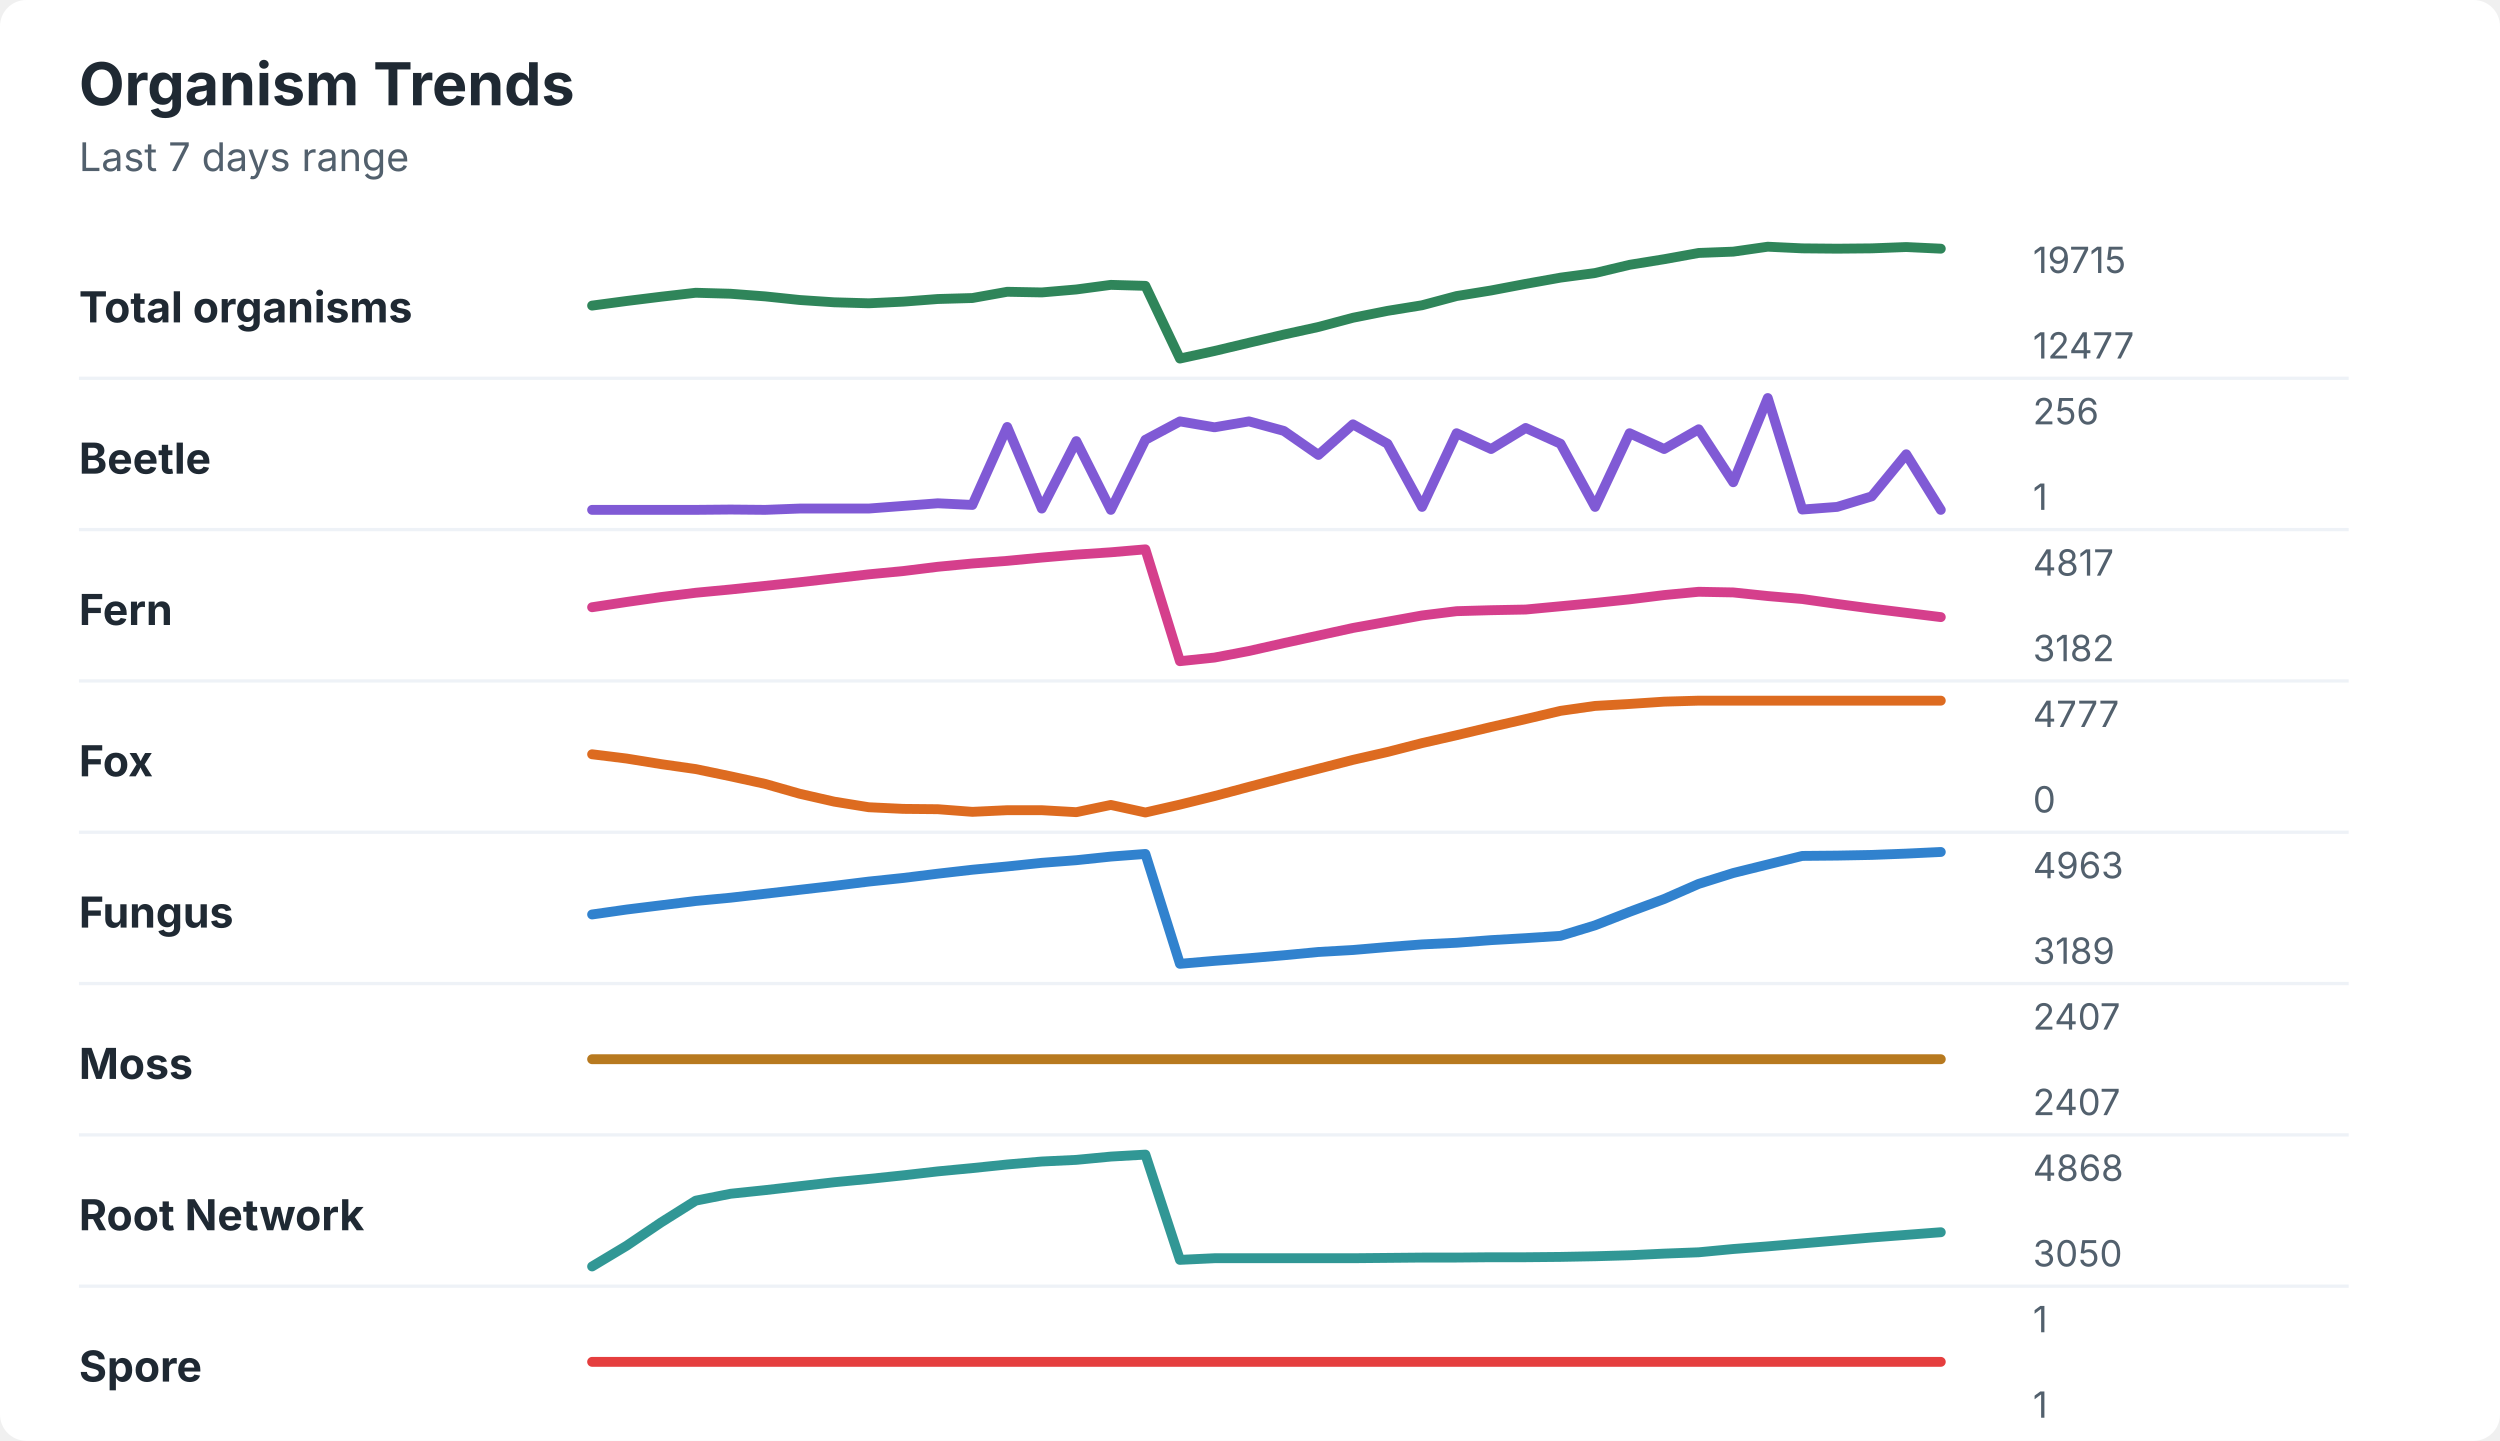
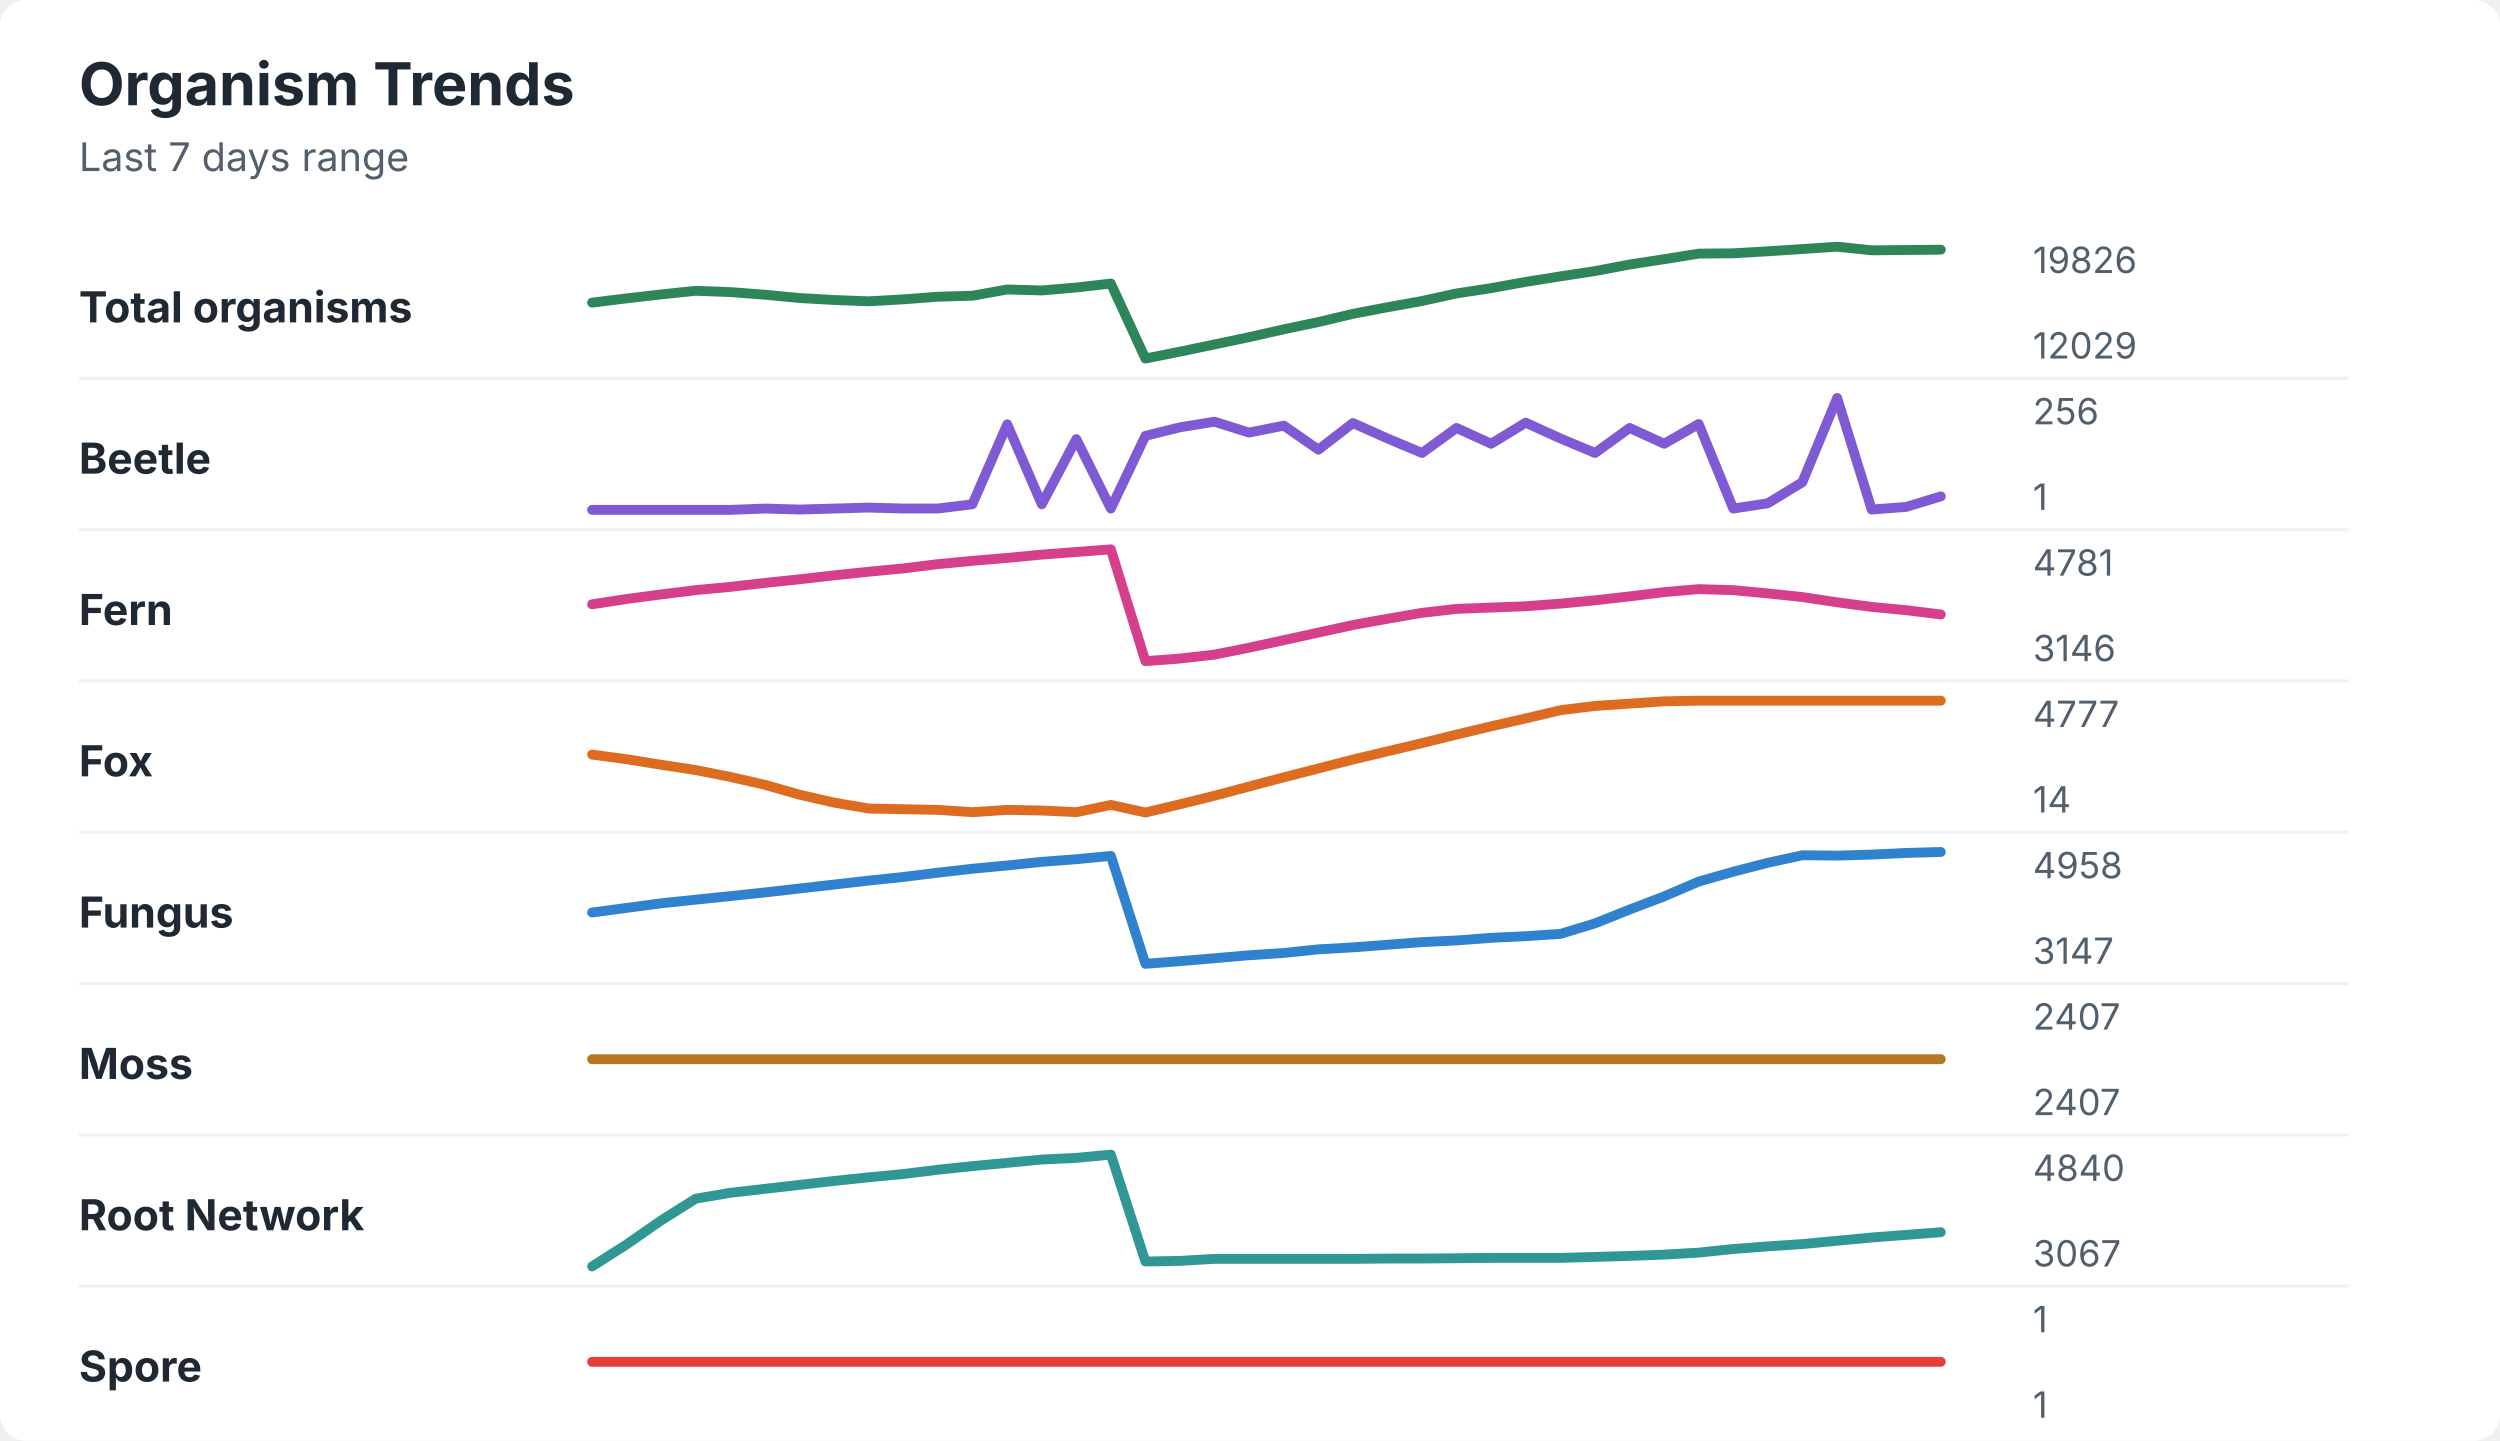
<svg xmlns="http://www.w3.org/2000/svg" width="760" height="438" viewBox="0 0 760 438" role="img" aria-labelledby="title desc">
  <rect width="760" height="438" rx="8" fill="#ffffff" />
  <style>
    text { font-family: -apple-system, BlinkMacSystemFont, "Segoe UI", sans-serif; }
    .title { font-size: 18px; font-weight: 700; fill: #1f2933; }
    .subtitle { font-size: 12px; fill: #52606d; }
    .label { font-size: 13px; font-weight: 650; fill: #1f2933; }
    .axis-value { font-size: 11px; fill: #52606d; }
    .separator { stroke: #eef2f7; stroke-width: 1; }
  </style>
  <text x="24" y="32" class="title">Organism Trends</text>
  <text x="24" y="52" class="subtitle">Last 7 days range</text>
  <text x="24" y="98" class="label">Total organisms</text>
-   <polyline points="180.0,92.9 190.5,91.5 201.0,90.2 211.5,89.0 222.1,89.3 232.6,90.1 243.1,91.2 253.6,91.9 264.1,92.2 274.6,91.7 285.1,90.9 295.6,90.6 306.2,88.7 316.7,88.9 327.2,88.0 337.7,86.6 348.2,86.9 358.7,109.0 369.2,106.7 379.7,104.2 390.3,101.7 400.8,99.4 411.3,96.6 421.8,94.5 432.3,92.8 442.8,90.0 453.3,88.3 463.8,86.3 474.4,84.4 484.9,83.0 495.4,80.5 505.9,78.8 516.4,76.9 526.9,76.5 537.4,75.0 547.9,75.5 558.5,75.6 569.0,75.5 579.5,75.1 590.0,75.6 " fill="none" stroke="#2f855a" stroke-width="3" stroke-linecap="round" stroke-linejoin="round" />
-   <text x="618" y="83" class="axis-value">19715</text>
-   <text x="618" y="109" class="axis-value">12477</text>
+   <polyline points="180.0,92.0 190.5,90.7 201.0,89.5 211.5,88.4 222.1,88.8 232.6,89.6 243.1,90.6 253.6,91.2 264.1,91.6 274.6,91.0 285.1,90.2 295.6,89.9 306.2,88.0 316.7,88.3 327.2,87.4 337.7,86.2 348.2,109.0 358.7,106.9 369.2,104.7 379.7,102.5 390.3,100.1 400.8,97.9 411.3,95.4 421.8,93.4 432.3,91.5 442.8,89.2 453.3,87.6 463.8,85.7 474.4,84.0 484.9,82.4 495.4,80.4 505.9,78.8 516.4,77.1 526.9,77.0 537.4,76.4 547.9,75.7 558.5,75.0 569.0,76.1 579.5,76.0 590.0,75.9 " fill="none" stroke="#2f855a" stroke-width="3" stroke-linecap="round" stroke-linejoin="round" />
+   <text x="618" y="83" class="axis-value">19826</text>
+   <text x="618" y="109" class="axis-value">12029</text>
  <line x1="24" y1="115.0" x2="714" y2="115.0" class="separator" />
  <text x="24" y="144" class="label">Beetle</text>
-   <polyline points="180.0,155.0 190.5,155.0 201.0,155.0 211.5,155.0 222.1,154.9 232.6,155.0 243.1,154.6 253.6,154.6 264.1,154.6 274.6,153.8 285.1,153.0 295.6,153.5 306.2,129.8 316.7,154.6 327.2,134.1 337.7,155.0 348.2,133.7 358.7,128.1 369.2,129.9 379.7,128.1 390.3,131.0 400.8,138.3 411.3,129.0 421.8,134.9 432.3,154.1 442.8,131.7 453.3,136.5 463.8,130.1 474.4,134.9 484.9,154.1 495.4,131.7 505.9,136.5 516.4,130.5 526.9,146.6 537.4,121.0 547.9,154.9 558.5,154.1 569.0,150.9 579.5,138.1 590.0,155.0 " fill="none" stroke="#805ad5" stroke-width="3" stroke-linecap="round" stroke-linejoin="round" />
+   <polyline points="180.0,155.0 190.5,155.0 201.0,155.0 211.5,155.0 222.1,155.0 232.6,154.6 243.1,154.9 253.6,154.6 264.1,154.3 274.6,154.6 285.1,154.6 295.6,153.3 306.2,129.0 316.7,153.3 327.2,133.5 337.7,154.6 348.2,132.5 358.7,129.9 369.2,128.2 379.7,131.5 390.3,129.4 400.8,136.7 411.3,128.6 421.8,133.3 432.3,137.7 442.8,130.1 453.3,134.9 463.8,128.5 474.4,133.3 484.9,137.7 495.4,130.1 505.9,134.9 516.4,128.9 526.9,154.6 537.4,153.0 547.9,146.6 558.5,121.0 569.0,154.9 579.5,154.1 590.0,150.9 " fill="none" stroke="#805ad5" stroke-width="3" stroke-linecap="round" stroke-linejoin="round" />
  <text x="618" y="129" class="axis-value">256</text>
  <text x="618" y="155" class="axis-value">1</text>
  <line x1="24" y1="161.0" x2="714" y2="161.0" class="separator" />
  <text x="24" y="190" class="label">Fern</text>
-   <polyline points="180.0,184.6 190.5,183.0 201.0,181.5 211.5,180.2 222.1,179.2 232.6,178.1 243.1,177.0 253.6,175.8 264.1,174.6 274.6,173.6 285.1,172.3 295.6,171.3 306.2,170.5 316.7,169.5 327.2,168.6 337.7,167.9 348.2,167.0 358.7,201.0 369.2,199.9 379.7,197.9 390.3,195.5 400.8,193.2 411.3,190.9 421.8,189.0 432.3,187.1 442.8,185.8 453.3,185.5 463.8,185.3 474.4,184.3 484.9,183.3 495.4,182.2 505.9,180.9 516.4,179.9 526.9,180.1 537.4,181.2 547.9,182.1 558.5,183.6 569.0,185.0 579.5,186.3 590.0,187.6 " fill="none" stroke="#d53f8c" stroke-width="3" stroke-linecap="round" stroke-linejoin="round" />
-   <text x="618" y="175" class="axis-value">4817</text>
-   <text x="618" y="201" class="axis-value">3182</text>
+   <polyline points="180.0,183.7 190.5,182.1 201.0,180.7 211.5,179.4 222.1,178.4 232.6,177.2 243.1,176.1 253.6,174.9 264.1,173.8 274.6,172.8 285.1,171.5 295.6,170.5 306.2,169.6 316.7,168.6 327.2,167.8 337.7,167.0 348.2,201.0 358.7,200.2 369.2,199.0 379.7,196.9 390.3,194.6 400.8,192.3 411.3,190.0 421.8,188.1 432.3,186.3 442.8,185.1 453.3,184.7 463.8,184.3 474.4,183.5 484.9,182.5 495.4,181.3 505.9,180.0 516.4,179.1 526.9,179.4 537.4,180.4 547.9,181.5 558.5,183.1 569.0,184.5 579.5,185.5 590.0,186.8 " fill="none" stroke="#d53f8c" stroke-width="3" stroke-linecap="round" stroke-linejoin="round" />
+   <text x="618" y="175" class="axis-value">4781</text>
+   <text x="618" y="201" class="axis-value">3146</text>
  <line x1="24" y1="207.0" x2="714" y2="207.0" class="separator" />
  <text x="24" y="236" class="label">Fox</text>
-   <polyline points="180.0,229.3 190.5,230.6 201.0,232.3 211.5,233.8 222.1,236.0 232.6,238.3 243.1,241.3 253.6,243.7 264.1,245.4 274.6,245.9 285.1,246.0 295.6,246.8 306.2,246.3 316.7,246.3 327.2,246.9 337.7,244.7 348.2,247.0 358.7,244.6 369.2,242.0 379.7,239.2 390.3,236.4 400.8,233.7 411.3,231.0 421.8,228.6 432.3,225.9 442.8,223.5 453.3,221.0 463.8,218.6 474.4,216.1 484.9,214.6 495.4,214.0 505.9,213.3 516.4,213.0 526.9,213.0 537.4,213.0 547.9,213.0 558.5,213.0 569.0,213.0 579.5,213.0 590.0,213.0 " fill="none" stroke="#dd6b20" stroke-width="3" stroke-linecap="round" stroke-linejoin="round" />
+   <polyline points="180.0,229.4 190.5,230.8 201.0,232.5 211.5,234.1 222.1,236.2 232.6,238.6 243.1,241.6 253.6,244.0 264.1,245.8 274.6,246.0 285.1,246.2 295.6,246.9 306.2,246.2 316.7,246.4 327.2,246.9 337.7,244.7 348.2,247.0 358.7,244.5 369.2,241.9 379.7,239.1 390.3,236.3 400.8,233.6 411.3,230.9 421.8,228.4 432.3,225.9 442.8,223.3 453.3,220.8 463.8,218.4 474.4,215.9 484.9,214.6 495.4,213.9 505.9,213.2 516.4,213.0 526.9,213.0 537.4,213.0 547.9,213.0 558.5,213.0 569.0,213.0 579.5,213.0 590.0,213.0 " fill="none" stroke="#dd6b20" stroke-width="3" stroke-linecap="round" stroke-linejoin="round" />
  <text x="618" y="221" class="axis-value">4777</text>
-   <text x="618" y="247" class="axis-value">0</text>
+   <text x="618" y="247" class="axis-value">14</text>
  <line x1="24" y1="253.0" x2="714" y2="253.0" class="separator" />
  <text x="24" y="282" class="label">Fungus</text>
-   <polyline points="180.0,278.0 190.5,276.5 201.0,275.2 211.5,273.9 222.1,272.9 232.6,271.7 243.1,270.5 253.6,269.3 264.1,268.0 274.6,266.9 285.1,265.6 295.6,264.4 306.2,263.4 316.7,262.3 327.2,261.5 337.7,260.4 348.2,259.6 358.7,293.0 369.2,292.1 379.7,291.3 390.3,290.4 400.8,289.4 411.3,288.8 421.8,287.9 432.3,287.1 442.8,286.6 453.3,285.8 463.8,285.2 474.4,284.5 484.9,281.3 495.4,277.2 505.9,273.3 516.4,268.7 526.9,265.4 537.4,262.8 547.9,260.2 558.5,260.1 569.0,259.9 579.5,259.5 590.0,259.0 " fill="none" stroke="#3182ce" stroke-width="3" stroke-linecap="round" stroke-linejoin="round" />
-   <text x="618" y="267" class="axis-value">4963</text>
-   <text x="618" y="293" class="axis-value">3189</text>
+   <polyline points="180.0,277.4 190.5,276.0 201.0,274.6 211.5,273.5 222.1,272.4 232.6,271.3 243.1,270.1 253.6,268.9 264.1,267.7 274.6,266.6 285.1,265.3 295.6,264.1 306.2,263.1 316.7,262.0 327.2,261.2 337.7,260.2 348.2,293.0 358.7,292.2 369.2,291.3 379.7,290.4 390.3,289.7 400.8,288.6 411.3,288.0 421.8,287.2 432.3,286.4 442.8,285.9 453.3,285.1 463.8,284.6 474.4,283.9 484.9,280.7 495.4,276.5 505.9,272.5 516.4,268.0 526.9,265.0 537.4,262.3 547.9,260.0 558.5,260.1 569.0,259.8 579.5,259.3 590.0,259.0 " fill="none" stroke="#3182ce" stroke-width="3" stroke-linecap="round" stroke-linejoin="round" />
+   <text x="618" y="267" class="axis-value">4958</text>
+   <text x="618" y="293" class="axis-value">3147</text>
  <line x1="24" y1="299.0" x2="714" y2="299.0" class="separator" />
  <text x="24" y="328" class="label">Moss</text>
  <polyline points="180.0,322.0 190.5,322.0 201.0,322.0 211.5,322.0 222.1,322.0 232.6,322.0 243.1,322.0 253.6,322.0 264.1,322.0 274.6,322.0 285.1,322.0 295.6,322.0 306.2,322.0 316.7,322.0 327.2,322.0 337.7,322.0 348.2,322.0 358.7,322.0 369.2,322.0 379.7,322.0 390.3,322.0 400.8,322.0 411.3,322.0 421.8,322.0 432.3,322.0 442.8,322.0 453.3,322.0 463.8,322.0 474.4,322.0 484.9,322.0 495.4,322.0 505.9,322.0 516.4,322.0 526.9,322.0 537.4,322.0 547.9,322.0 558.5,322.0 569.0,322.0 579.5,322.0 590.0,322.0 " fill="none" stroke="#b7791f" stroke-width="3" stroke-linecap="round" stroke-linejoin="round" />
  <text x="618" y="313" class="axis-value">2407</text>
  <text x="618" y="339" class="axis-value">2407</text>
  <line x1="24" y1="345.0" x2="714" y2="345.0" class="separator" />
  <text x="24" y="374" class="label">Root Network</text>
-   <polyline points="180.0,385.0 190.5,378.7 201.0,371.6 211.5,365.0 222.1,362.9 232.6,361.8 243.1,360.6 253.6,359.4 264.1,358.4 274.6,357.3 285.1,356.1 295.6,355.1 306.2,354.0 316.7,353.1 327.2,352.6 337.7,351.6 348.2,351.0 358.7,383.0 369.2,382.5 379.7,382.5 390.3,382.5 400.8,382.5 411.3,382.5 421.8,382.4 432.3,382.3 442.8,382.3 453.3,382.2 463.8,382.2 474.4,382.1 484.9,381.9 495.4,381.6 505.9,381.1 516.4,380.7 526.9,379.7 537.4,378.9 547.9,378.0 558.5,377.1 569.0,376.2 579.5,375.4 590.0,374.6 " fill="none" stroke="#319795" stroke-width="3" stroke-linecap="round" stroke-linejoin="round" />
-   <text x="618" y="359" class="axis-value">4868</text>
-   <text x="618" y="385" class="axis-value">3050</text>
+   <polyline points="180.0,385.0 190.5,378.3 201.0,371.0 211.5,364.4 222.1,362.6 232.6,361.4 243.1,360.2 253.6,359.0 264.1,357.9 274.6,356.9 285.1,355.6 295.6,354.5 306.2,353.5 316.7,352.5 327.2,352.0 337.7,351.0 348.2,383.5 358.7,383.3 369.2,382.7 379.7,382.7 390.3,382.7 400.8,382.7 411.3,382.7 421.8,382.6 432.3,382.6 442.8,382.5 453.3,382.4 463.8,382.4 474.4,382.4 484.9,382.1 495.4,381.8 505.9,381.4 516.4,380.8 526.9,379.7 537.4,378.9 547.9,378.2 558.5,377.2 569.0,376.2 579.5,375.4 590.0,374.6 " fill="none" stroke="#319795" stroke-width="3" stroke-linecap="round" stroke-linejoin="round" />
+   <text x="618" y="359" class="axis-value">4840</text>
+   <text x="618" y="385" class="axis-value">3067</text>
  <line x1="24" y1="391.0" x2="714" y2="391.0" class="separator" />
  <text x="24" y="420" class="label">Spore</text>
  <polyline points="180.0,414.0 190.5,414.0 201.0,414.0 211.5,414.0 222.1,414.0 232.6,414.0 243.1,414.0 253.6,414.0 264.1,414.0 274.6,414.0 285.1,414.0 295.6,414.0 306.2,414.0 316.7,414.0 327.2,414.0 337.7,414.0 348.2,414.0 358.7,414.0 369.2,414.0 379.7,414.0 390.3,414.0 400.8,414.0 411.3,414.0 421.8,414.0 432.3,414.0 442.8,414.0 453.3,414.0 463.8,414.0 474.4,414.0 484.9,414.0 495.4,414.0 505.9,414.0 516.4,414.0 526.9,414.0 537.4,414.0 547.9,414.0 558.5,414.0 569.0,414.0 579.5,414.0 590.0,414.0 " fill="none" stroke="#e53e3e" stroke-width="3" stroke-linecap="round" stroke-linejoin="round" />
  <text x="618" y="405" class="axis-value">1</text>
  <text x="618" y="431" class="axis-value">1</text>
</svg>
